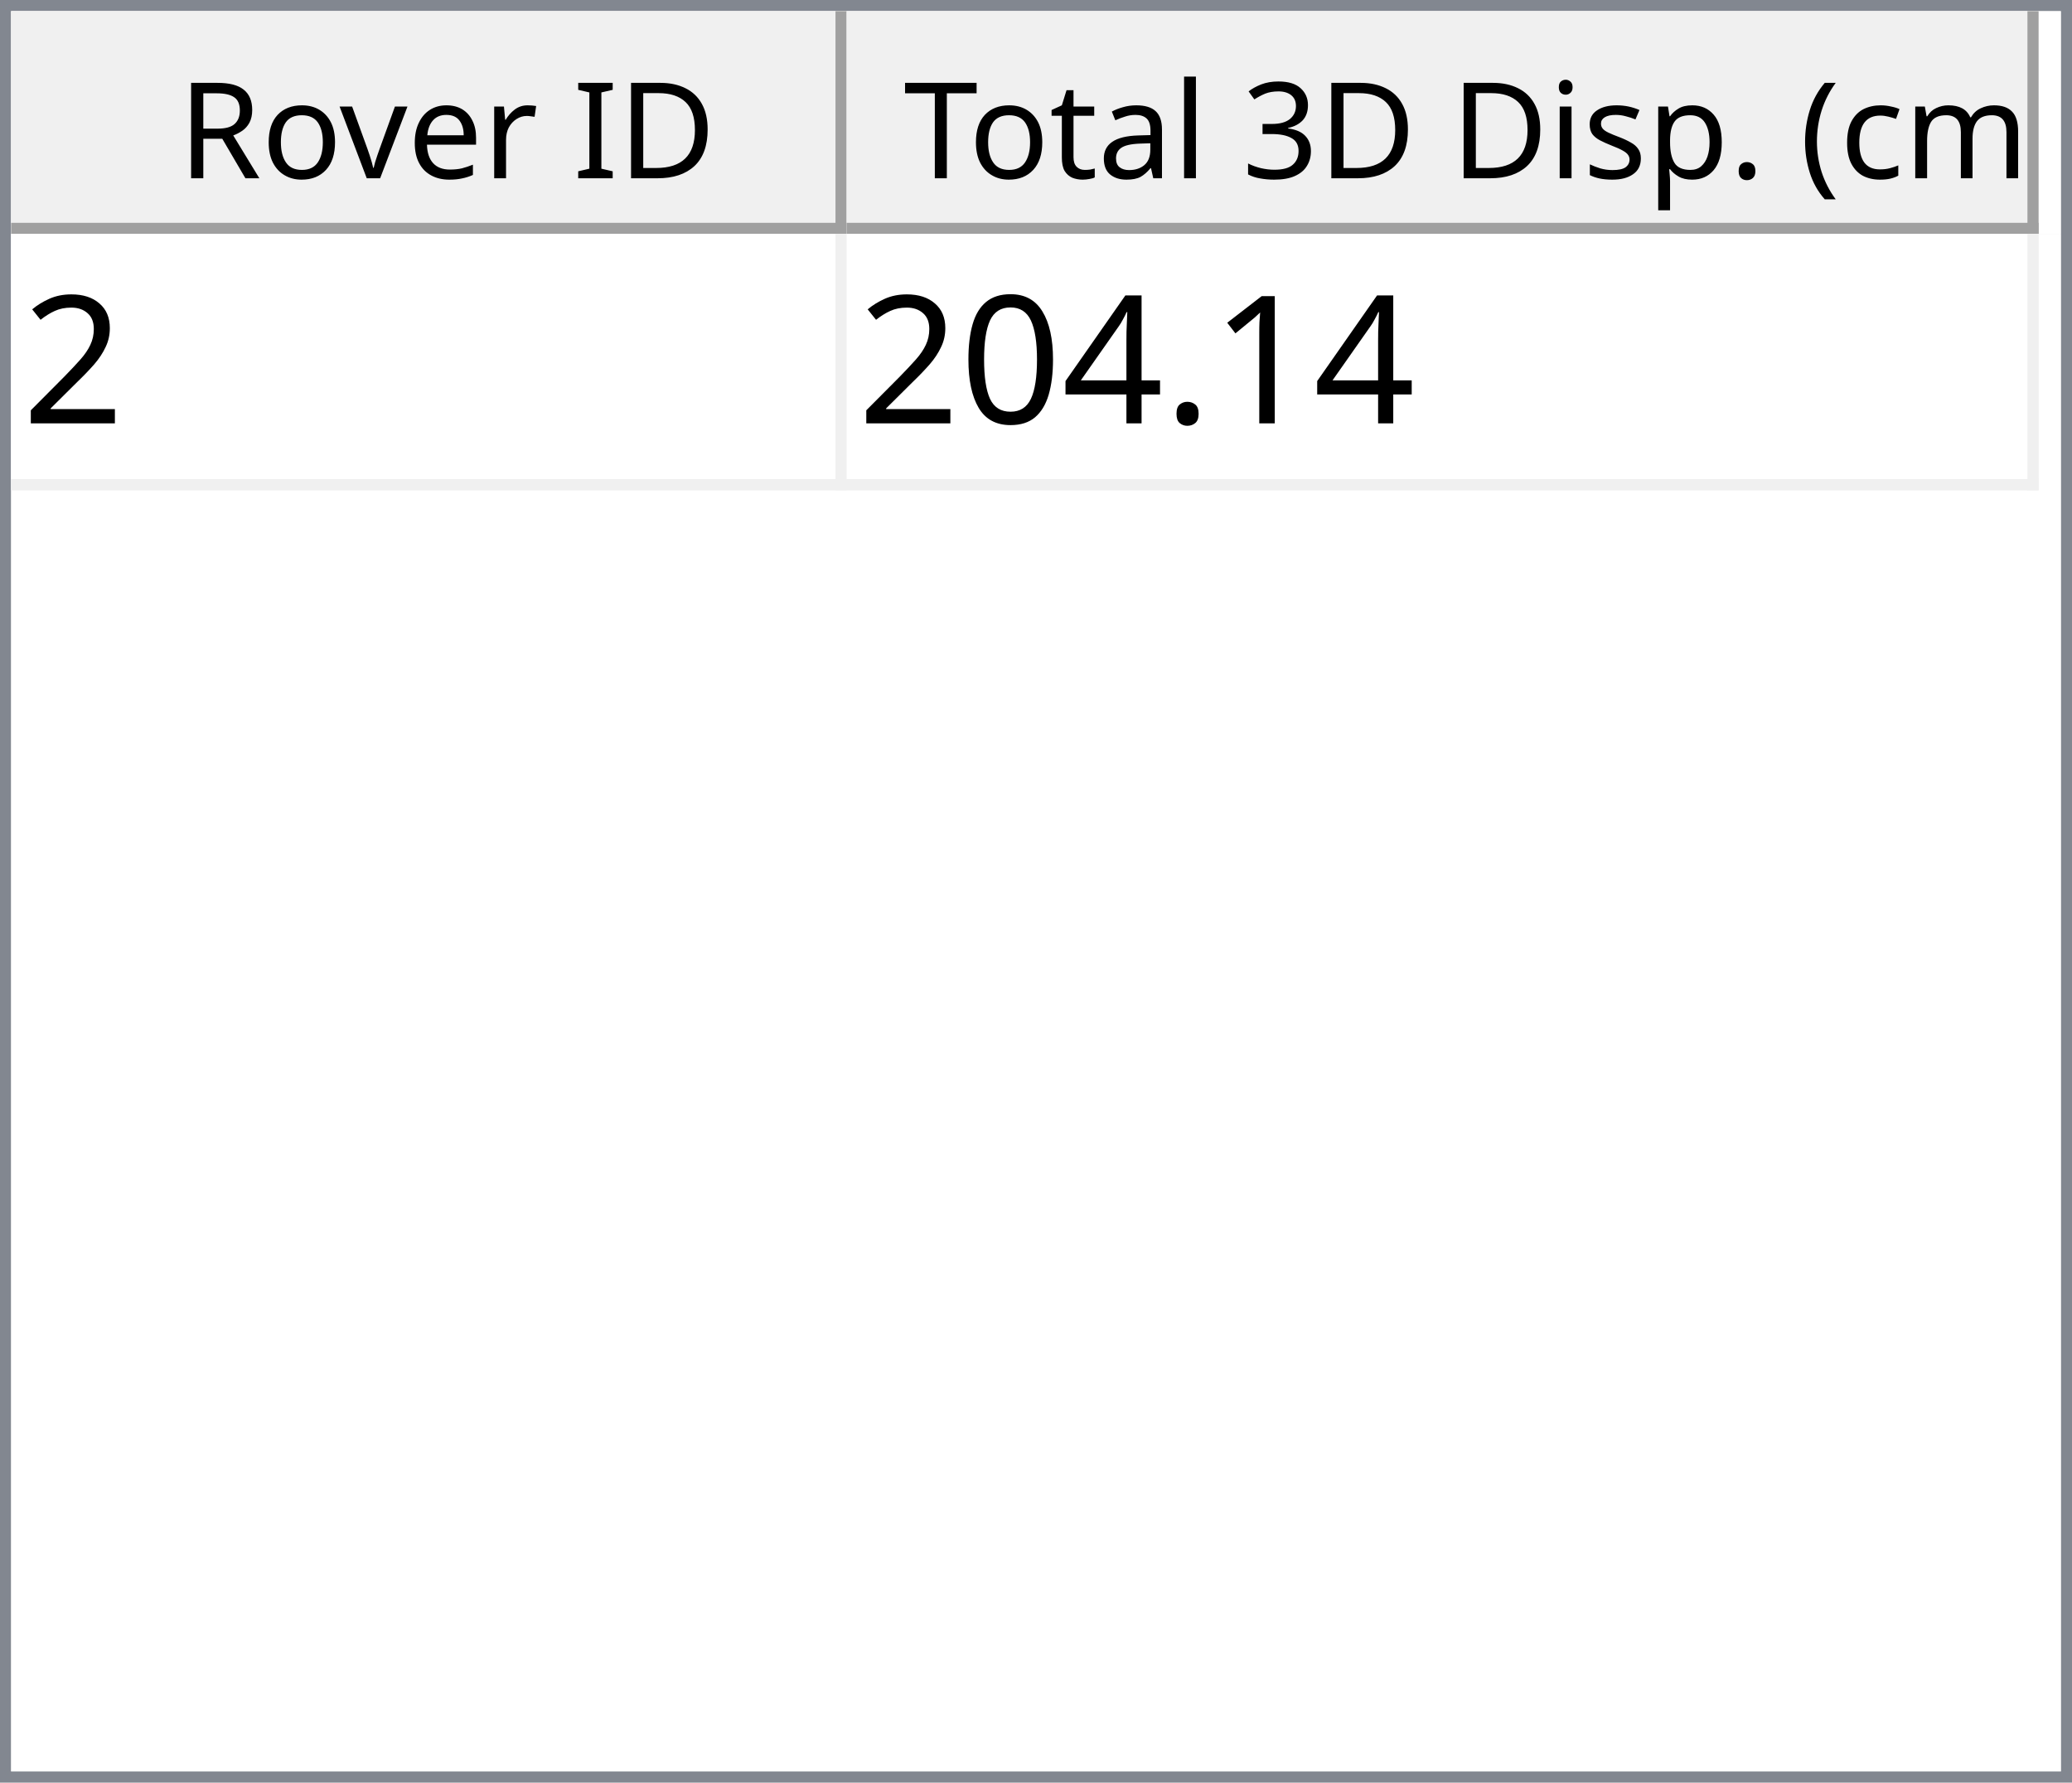
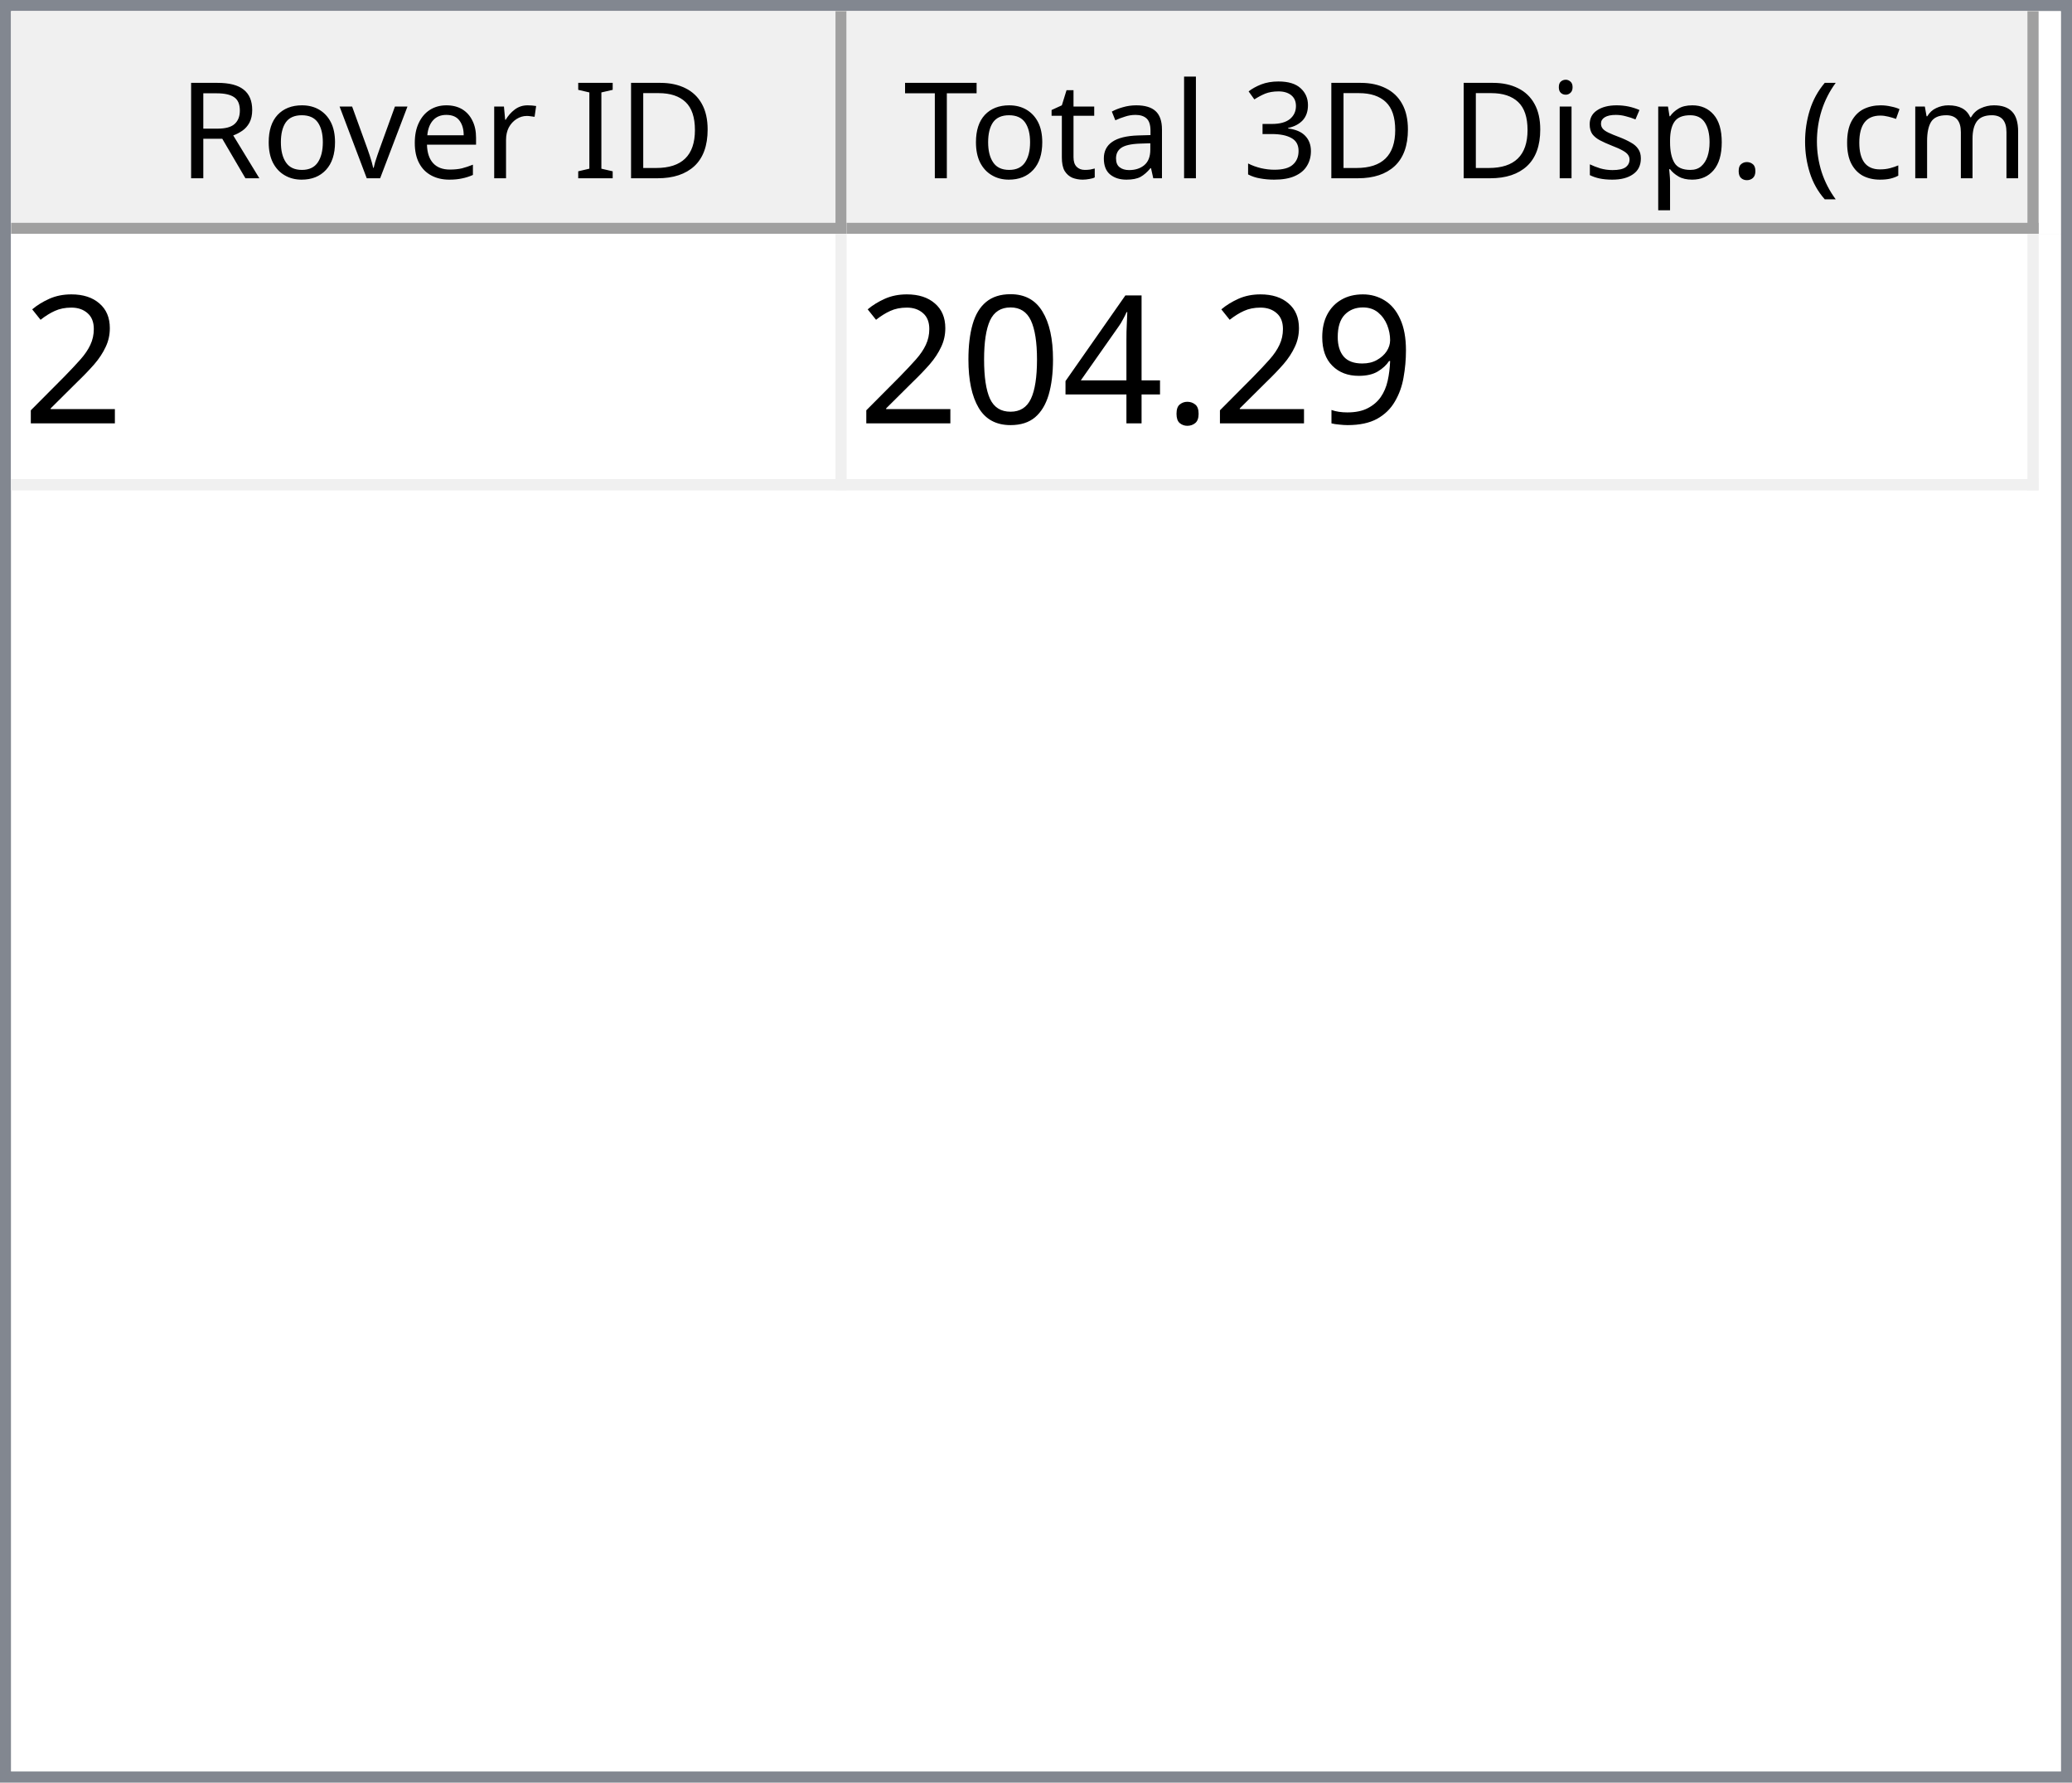
<svg xmlns="http://www.w3.org/2000/svg" style="fill-opacity:1; color-rendering:auto; color-interpolation:auto; text-rendering:auto; stroke:black; stroke-linecap:square; stroke-miterlimit:10; shape-rendering:auto; stroke-opacity:1; fill:black; stroke-dasharray:none; font-weight:normal; stroke-width:1; font-family:'Dialog'; font-style:normal; stroke-linejoin:miter; font-size:12px; stroke-dashoffset:0; image-rendering:auto;" width="186" height="160">
  <defs id="genericDefs" />
  <g>
    <defs id="defs1">
      <clipPath clipPathUnits="userSpaceOnUse" id="clipPath1">
        <path d="M0 0 L186 0 L186 160 L0 160 L0 0 Z" />
      </clipPath>
      <clipPath clipPathUnits="userSpaceOnUse" id="clipPath2">
        <path d="M0 0 L0 160 L186 160 L186 0 Z" />
      </clipPath>
      <clipPath clipPathUnits="userSpaceOnUse" id="clipPath3">
        <path d="M0 0 L0 20 L184 20 L184 0 Z" />
      </clipPath>
      <clipPath clipPathUnits="userSpaceOnUse" id="clipPath4">
        <path d="M0 0 L0 20 L75 20 L75 0 Z" />
      </clipPath>
      <clipPath clipPathUnits="userSpaceOnUse" id="clipPath5">
        <path d="M1 1 L1 19 L74 19 L74 1 Z" />
      </clipPath>
      <clipPath clipPathUnits="userSpaceOnUse" id="clipPath6">
        <path d="M0 0 L0 18 L73 18 L73 0 Z" />
      </clipPath>
      <clipPath clipPathUnits="userSpaceOnUse" id="clipPath7">
        <path d="M-0.5 -0.5 L-0.5 19.5 L74.5 19.5 L74.5 -0.5 Z" />
      </clipPath>
      <clipPath clipPathUnits="userSpaceOnUse" id="clipPath8">
        <path d="M0 0 L0 20 L107 20 L107 0 Z" />
      </clipPath>
      <clipPath clipPathUnits="userSpaceOnUse" id="clipPath9">
        <path d="M1 1 L1 19 L106 19 L106 1 Z" />
      </clipPath>
      <clipPath clipPathUnits="userSpaceOnUse" id="clipPath10">
        <path d="M0 0 L0 18 L105 18 L105 0 Z" />
      </clipPath>
      <clipPath clipPathUnits="userSpaceOnUse" id="clipPath11">
        <path d="M-0.5 -0.5 L-0.5 19.5 L106.5 19.5 L106.5 -0.5 Z" />
      </clipPath>
      <clipPath clipPathUnits="userSpaceOnUse" id="clipPath12">
        <path d="M0 0 L0 138 L184 138 L184 0 Z" />
      </clipPath>
      <clipPath clipPathUnits="userSpaceOnUse" id="clipPath13">
        <path d="M0 0 L0 23 L182 23 L182 0 Z" />
      </clipPath>
      <clipPath clipPathUnits="userSpaceOnUse" id="clipPath14">
        <path d="M-0.5 -0.5 L-0.5 22.5 L181.5 22.5 L181.5 -0.5 Z" />
      </clipPath>
      <clipPath clipPathUnits="userSpaceOnUse" id="clipPath15">
        <path d="M0 0 L0 22 L74 22 L74 0 Z" />
      </clipPath>
      <clipPath clipPathUnits="userSpaceOnUse" id="clipPath16">
        <path d="M0 0 L0 22 L106 22 L106 0 Z" />
      </clipPath>
      <font horiz-adv-x="64.551" id="font1">
        <font-face ascent="107.91" descent="25.098" units-per-em="100" style="font-style:normal; font-family:Segoe UI; font-weight:normal;" />
        <missing-glyph horiz-adv-x="64.551" d="M8.109 0 L8.109 68.266 L56.453 68.266 L56.453 0 L8.109 0 ZM15.328 7.234 L49.219 7.234 L49.219 61.031 L15.328 61.031 L15.328 7.234 Z" />
        <glyph unicode="D" horiz-adv-x="70.117" d="M9.188 0 L9.188 70.016 L28.516 70.016 Q65.531 70.016 65.531 35.891 Q65.531 19.672 55.25 9.836 Q44.969 0 27.734 0 L9.188 0 ZM17.391 62.594 L17.391 7.422 L27.828 7.422 Q41.609 7.422 49.273 14.797 Q56.938 22.172 56.938 35.688 Q56.938 62.594 28.328 62.594 L17.391 62.594 Z" />
        <glyph unicode="I" horiz-adv-x="26.611" d="M17.391 0 L9.188 0 L9.188 70.016 L17.391 70.016 L17.391 0 Z" />
        <glyph unicode=" " horiz-adv-x="27.393" d="" />
        <glyph unicode="r" horiz-adv-x="34.766" d="M34.188 41.891 Q32.078 43.5 28.125 43.5 Q23 43.5 19.555 38.672 Q16.109 33.844 16.109 25.484 L16.109 0 L8.109 0 L8.109 50 L16.109 50 L16.109 39.703 L16.312 39.703 Q18.016 44.969 21.531 47.922 Q25.047 50.875 29.391 50.875 Q32.516 50.875 34.188 50.203 L34.188 41.891 Z" />
        <glyph unicode="e" horiz-adv-x="52.295" d="M48.297 23 L12.984 23 Q13.188 14.656 17.484 10.109 Q21.781 5.562 29.297 5.562 Q37.75 5.562 44.828 11.141 L44.828 3.609 Q38.234 -1.172 27.391 -1.172 Q16.797 -1.172 10.742 5.641 Q4.688 12.453 4.688 24.812 Q4.688 36.469 11.305 43.82 Q17.922 51.172 27.734 51.172 Q37.547 51.172 42.922 44.828 Q48.297 38.484 48.297 27.203 L48.297 23 ZM40.094 29.781 Q40.047 36.719 36.75 40.578 Q33.453 44.438 27.594 44.438 Q21.922 44.438 17.969 40.383 Q14.016 36.328 13.094 29.781 L40.094 29.781 Z" />
        <glyph unicode="v" horiz-adv-x="47.9" d="M47.406 50 L27.484 0 L19.625 0 L0.688 50 L9.469 50 L22.172 13.672 Q23.578 9.672 23.922 6.688 L24.125 6.688 Q24.609 10.453 25.688 13.484 L38.969 50 L47.406 50 Z" />
        <glyph unicode="o" horiz-adv-x="58.594" d="M29 -1.172 Q17.922 -1.172 11.305 5.836 Q4.688 12.844 4.688 24.422 Q4.688 37.016 11.57 44.094 Q18.453 51.172 30.172 51.172 Q41.359 51.172 47.633 44.289 Q53.906 37.406 53.906 25.203 Q53.906 13.234 47.141 6.031 Q40.375 -1.172 29 -1.172 ZM29.594 44.438 Q21.875 44.438 17.383 39.188 Q12.891 33.938 12.891 24.703 Q12.891 15.828 17.43 10.695 Q21.969 5.562 29.594 5.562 Q37.359 5.562 41.531 10.594 Q45.703 15.625 45.703 24.906 Q45.703 34.281 41.531 39.359 Q37.359 44.438 29.594 44.438 Z" />
        <glyph unicode="R" horiz-adv-x="59.814" d="M59.375 0 L49.609 0 L37.891 19.625 Q36.281 22.359 34.766 24.289 Q33.25 26.219 31.664 27.438 Q30.078 28.656 28.25 29.219 Q26.422 29.781 24.125 29.781 L17.391 29.781 L17.391 0 L9.188 0 L9.188 70.016 L30.078 70.016 Q34.672 70.016 38.555 68.867 Q42.438 67.719 45.289 65.375 Q48.141 63.031 49.758 59.547 Q51.375 56.062 51.375 51.375 Q51.375 47.703 50.273 44.656 Q49.172 41.609 47.148 39.211 Q45.125 36.812 42.266 35.133 Q39.406 33.453 35.844 32.516 L35.844 32.328 Q37.594 31.547 38.891 30.547 Q40.188 29.547 41.359 28.18 Q42.531 26.812 43.68 25.078 Q44.828 23.344 46.234 21.047 L59.375 0 ZM17.391 62.594 L17.391 37.203 L28.516 37.203 Q31.594 37.203 34.203 38.133 Q36.812 39.062 38.719 40.797 Q40.625 42.531 41.703 45.047 Q42.781 47.562 42.781 50.688 Q42.781 56.297 39.141 59.445 Q35.5 62.594 28.609 62.594 L17.391 62.594 Z" />
        <glyph unicode=")" horiz-adv-x="30.176" d="M8.297 -15.922 L1.172 -15.922 Q16.406 2.344 16.406 26.812 Q16.406 51.469 1.078 70.016 L8.297 70.016 Q23.531 52.156 23.531 26.703 Q23.531 1.375 8.297 -15.922 Z" />
        <glyph unicode="m" horiz-adv-x="86.133" d="M79.109 0 L71.094 0 L71.094 28.719 Q71.094 37.016 68.531 40.727 Q65.969 44.438 59.906 44.438 Q54.781 44.438 51.195 39.75 Q47.609 35.062 47.609 28.516 L47.609 0 L39.594 0 L39.594 29.688 Q39.594 44.438 28.219 44.438 Q22.953 44.438 19.531 40.016 Q16.109 35.594 16.109 28.516 L16.109 0 L8.109 0 L8.109 50 L16.109 50 L16.109 42.094 L16.312 42.094 Q21.625 51.172 31.844 51.172 Q36.969 51.172 40.773 48.312 Q44.578 45.453 46 40.828 Q51.562 51.172 62.594 51.172 Q79.109 51.172 79.109 30.812 L79.109 0 Z" />
        <glyph unicode="c" horiz-adv-x="46.191" d="M42.188 2.297 Q36.422 -1.172 28.516 -1.172 Q17.828 -1.172 11.258 5.789 Q4.688 12.75 4.688 23.828 Q4.688 36.188 11.766 43.68 Q18.844 51.172 30.672 51.172 Q37.25 51.172 42.281 48.734 L42.281 40.531 Q36.719 44.438 30.375 44.438 Q22.703 44.438 17.797 38.945 Q12.891 33.453 12.891 24.516 Q12.891 15.719 17.508 10.641 Q22.125 5.562 29.891 5.562 Q36.422 5.562 42.188 9.906 L42.188 2.297 Z" />
        <glyph unicode="(" horiz-adv-x="30.176" d="M29.109 -15.922 L21.969 -15.922 Q6.844 1.375 6.844 26.703 Q6.844 52.156 21.969 70.016 L29.203 70.016 Q13.875 51.469 13.875 26.812 Q13.875 2.344 29.109 -15.922 Z" />
        <glyph unicode="." horiz-adv-x="21.68" d="M10.891 -1.078 Q8.641 -1.078 7.055 0.539 Q5.469 2.156 5.469 4.391 Q5.469 6.641 7.055 8.273 Q8.641 9.906 10.891 9.906 Q13.188 9.906 14.797 8.273 Q16.406 6.641 16.406 4.391 Q16.406 2.156 14.797 0.539 Q13.188 -1.078 10.891 -1.078 Z" />
        <glyph unicode="p" horiz-adv-x="58.789" d="M16.312 7.234 L16.109 7.234 L16.109 -23 L8.109 -23 L8.109 50 L16.109 50 L16.109 41.219 L16.312 41.219 Q22.219 51.172 33.594 51.172 Q43.266 51.172 48.688 44.461 Q54.109 37.75 54.109 26.469 Q54.109 13.922 48 6.375 Q41.891 -1.172 31.297 -1.172 Q21.578 -1.172 16.312 7.234 ZM16.109 27.391 L16.109 20.406 Q16.109 14.203 20.141 9.883 Q24.172 5.562 30.375 5.562 Q37.641 5.562 41.773 11.133 Q45.906 16.703 45.906 26.609 Q45.906 34.969 42.047 39.703 Q38.188 44.438 31.594 44.438 Q24.609 44.438 20.359 39.578 Q16.109 34.719 16.109 27.391 Z" />
        <glyph unicode="s" horiz-adv-x="42.432" d="M5.078 1.812 L5.078 10.406 Q11.625 5.562 19.484 5.562 Q30.031 5.562 30.031 12.594 Q30.031 14.594 29.125 15.992 Q28.219 17.391 26.68 18.461 Q25.141 19.531 23.07 20.383 Q21 21.234 18.609 22.172 Q15.281 23.484 12.766 24.828 Q10.25 26.172 8.57 27.859 Q6.891 29.547 6.031 31.695 Q5.172 33.844 5.172 36.719 Q5.172 40.234 6.789 42.945 Q8.406 45.656 11.086 47.484 Q13.766 49.312 17.211 50.242 Q20.656 51.172 24.312 51.172 Q30.812 51.172 35.938 48.922 L35.938 40.828 Q30.422 44.438 23.25 44.438 Q21 44.438 19.195 43.922 Q17.391 43.406 16.094 42.477 Q14.797 41.547 14.086 40.258 Q13.375 38.969 13.375 37.406 Q13.375 35.453 14.086 34.133 Q14.797 32.812 16.164 31.789 Q17.531 30.766 19.484 29.938 Q21.438 29.109 23.922 28.125 Q27.25 26.859 29.883 25.516 Q32.516 24.172 34.375 22.484 Q36.234 20.797 37.234 18.602 Q38.234 16.406 38.234 13.375 Q38.234 9.672 36.602 6.938 Q34.969 4.203 32.234 2.398 Q29.5 0.594 25.93 -0.289 Q22.359 -1.172 18.453 -1.172 Q10.75 -1.172 5.078 1.812 Z" />
        <glyph unicode="i" horiz-adv-x="24.219" d="M12.203 62.703 Q10.062 62.703 8.547 64.164 Q7.031 65.625 7.031 67.875 Q7.031 70.125 8.547 71.609 Q10.062 73.094 12.203 73.094 Q14.406 73.094 15.945 71.609 Q17.484 70.125 17.484 67.875 Q17.484 65.719 15.945 64.211 Q14.406 62.703 12.203 62.703 ZM16.109 0 L8.109 0 L8.109 50 L16.109 50 L16.109 0 Z" />
        <glyph unicode="3" horiz-adv-x="53.906" d="M46.531 19.828 Q46.531 15.094 44.75 11.211 Q42.969 7.328 39.719 4.57 Q36.469 1.812 31.93 0.297 Q27.391 -1.219 21.922 -1.219 Q11.922 -1.219 6 2.594 L6 11.188 Q13.094 5.609 22.219 5.609 Q25.875 5.609 28.828 6.539 Q31.781 7.469 33.906 9.227 Q36.031 10.984 37.18 13.477 Q38.328 15.969 38.328 19.094 Q38.328 32.812 18.797 32.812 L12.984 32.812 L12.984 39.594 L18.5 39.594 Q35.797 39.594 35.797 52.484 Q35.797 64.406 22.609 64.406 Q15.188 64.406 8.688 59.422 L8.688 67.188 Q15.375 71.188 24.609 71.188 Q29 71.188 32.57 69.969 Q36.141 68.75 38.68 66.555 Q41.219 64.359 42.609 61.281 Q44 58.203 44 54.5 Q44 40.672 30.031 36.719 L30.031 36.531 Q33.594 36.141 36.625 34.797 Q39.656 33.453 41.852 31.305 Q44.047 29.156 45.289 26.25 Q46.531 23.344 46.531 19.828 Z" />
        <glyph unicode="l" horiz-adv-x="24.219" d="M16.109 0 L8.109 0 L8.109 74.031 L16.109 74.031 L16.109 0 Z" />
        <glyph unicode="a" horiz-adv-x="50.879" d="M43.891 0 L35.891 0 L35.891 7.812 L35.688 7.812 Q30.469 -1.172 20.312 -1.172 Q12.844 -1.172 8.617 2.781 Q4.391 6.734 4.391 13.281 Q4.391 27.297 20.906 29.594 L35.891 31.688 Q35.891 44.438 25.594 44.438 Q16.547 44.438 9.281 38.281 L9.281 46.484 Q16.656 51.172 26.266 51.172 Q43.891 51.172 43.891 32.516 L43.891 0 ZM35.891 25.297 L23.828 23.641 Q18.266 22.859 15.43 20.875 Q12.594 18.891 12.594 13.875 Q12.594 10.203 15.211 7.883 Q17.828 5.562 22.172 5.562 Q28.125 5.562 32.008 9.742 Q35.891 13.922 35.891 20.312 L35.891 25.297 Z" />
        <glyph unicode="t" horiz-adv-x="33.887" d="M31.297 0.484 Q28.469 -1.078 23.828 -1.078 Q10.688 -1.078 10.688 13.578 L10.688 43.172 L2.094 43.172 L2.094 50 L10.688 50 L10.688 62.203 L18.703 64.797 L18.703 50 L31.297 50 L31.297 43.172 L18.703 43.172 L18.703 14.984 Q18.703 9.969 20.414 7.82 Q22.125 5.672 26.078 5.672 Q29.109 5.672 31.297 7.328 L31.297 0.484 Z" />
        <glyph unicode="T" horiz-adv-x="52.393" d="M50.594 62.594 L30.375 62.594 L30.375 0 L22.172 0 L22.172 62.594 L2 62.594 L2 70.016 L50.594 70.016 L50.594 62.594 Z" />
      </font>
      <font horiz-adv-x="75.0" id="font2">
        <font-face ascent="100.537" descent="21.973" units-per-em="100" style="font-style:normal; font-family:sans-serif; font-weight:normal;" />
        <missing-glyph horiz-adv-x="75.0" d="M12.5 0 L12.5 62.5 L62.5 62.5 L62.5 0 L12.5 0 ZM14.062 1.562 L60.938 1.562 L60.938 60.938 L14.062 60.938 L14.062 1.562 Z" />
        <glyph unicode="2" horiz-adv-x="55.615" d="M50.344 8.453 L50.344 0 L3.031 0 Q2.938 3.172 4.047 6.109 Q5.859 10.938 9.836 15.625 Q13.812 20.312 21.344 26.469 Q33.016 36.031 37.117 41.625 Q41.219 47.219 41.219 52.203 Q41.219 57.422 37.477 61.008 Q33.734 64.594 27.734 64.594 Q21.391 64.594 17.578 60.789 Q13.766 56.984 13.719 50.25 L4.688 51.172 Q5.609 61.281 11.664 66.578 Q17.719 71.875 27.938 71.875 Q38.234 71.875 44.242 66.164 Q50.25 60.453 50.25 52 Q50.25 47.703 48.492 43.555 Q46.734 39.406 42.656 34.812 Q38.578 30.219 29.109 22.219 Q21.188 15.578 18.945 13.211 Q16.703 10.844 15.234 8.453 L50.344 8.453 Z" />
-         <glyph unicode="1" horiz-adv-x="55.615" d="M37.25 0 L28.469 0 L28.469 56 Q25.297 52.984 20.141 49.953 Q14.984 46.922 10.891 45.406 L10.891 53.906 Q18.266 57.375 23.781 62.305 Q29.297 67.234 31.594 71.875 L37.25 71.875 L37.25 0 Z" />
+         <glyph unicode="9" horiz-adv-x="55.615" d="M5.469 16.547 L13.922 17.328 Q14.984 11.375 18.016 8.688 Q21.047 6 25.781 6 Q29.828 6 32.883 7.859 Q35.938 9.719 37.891 12.82 Q39.844 15.922 41.164 21.195 Q42.484 26.469 42.484 31.938 Q42.484 32.516 42.438 33.688 Q39.797 29.5 35.234 26.883 Q30.672 24.266 25.344 24.266 Q16.453 24.266 10.305 30.711 Q4.156 37.156 4.156 47.703 Q4.156 58.594 10.578 65.234 Q17 71.875 26.656 71.875 Q33.641 71.875 39.43 68.117 Q45.219 64.359 48.219 57.398 Q51.219 50.438 51.219 37.25 Q51.219 23.531 48.242 15.406 Q45.266 7.281 39.383 3.031 Q33.5 -1.219 25.594 -1.219 Q17.188 -1.219 11.867 3.445 Q6.547 8.109 5.469 16.547 ZM41.453 48.141 Q41.453 55.719 37.43 60.156 Q33.406 64.594 27.734 64.594 Q21.875 64.594 17.531 59.812 Q13.188 55.031 13.188 47.406 Q13.188 40.578 17.312 36.305 Q21.438 32.031 27.484 32.031 Q33.594 32.031 37.523 36.305 Q41.453 40.578 41.453 48.141 Z" />
        <glyph unicode="." horiz-adv-x="27.783" d="M9.078 0 L9.078 10.016 L19.094 10.016 L19.094 0 L9.078 0 Z" />
        <glyph unicode="4" horiz-adv-x="55.615" d="M32.328 0 L32.328 17.141 L1.266 17.141 L1.266 25.203 L33.938 71.578 L41.109 71.578 L41.109 25.203 L50.781 25.203 L50.781 17.141 L41.109 17.141 L41.109 0 L32.328 0 ZM32.328 25.203 L32.328 57.469 L9.906 25.203 L32.328 25.203 Z" />
        <glyph unicode="0" horiz-adv-x="55.615" d="M4.156 35.297 Q4.156 48 6.766 55.742 Q9.375 63.484 14.523 67.68 Q19.672 71.875 27.484 71.875 Q33.25 71.875 37.594 69.555 Q41.938 67.234 44.773 62.867 Q47.609 58.5 49.219 52.227 Q50.828 45.953 50.828 35.297 Q50.828 22.703 48.242 14.969 Q45.656 7.234 40.508 3.008 Q35.359 -1.219 27.484 -1.219 Q17.141 -1.219 11.234 6.203 Q4.156 15.141 4.156 35.297 ZM13.188 35.297 Q13.188 17.672 17.312 11.836 Q21.438 6 27.484 6 Q33.547 6 37.672 11.859 Q41.797 17.719 41.797 35.297 Q41.797 52.984 37.672 58.789 Q33.547 64.594 27.391 64.594 Q21.344 64.594 17.719 59.469 Q13.188 52.938 13.188 35.297 Z" />
      </font>
    </defs>
    <g style="fill:white; stroke:white;">
      <rect x="0" y="0" width="186" style="clip-path:url(#clipPath1); stroke:none;" height="160" />
    </g>
    <g style="fill:white; text-rendering:optimizeSpeed; color-rendering:optimizeSpeed; image-rendering:optimizeSpeed; shape-rendering:crispEdges; stroke:white; color-interpolation:sRGB;">
      <rect x="0" width="186" height="160" y="0" style="stroke:none;" />
      <path style="stroke:none;" d="M0 160 L186 160 L186 0 L0 0 Z" />
    </g>
    <g style="fill:rgb(240,240,240); font-family:'Segoe UI'; stroke:rgb(240,240,240);">
      <rect x="0" y="0" width="186" style="clip-path:url(#clipPath2); stroke:none;" height="160" />
    </g>
    <g style="fill:rgb(130,135,144); font-family:'Segoe UI'; stroke:rgb(130,135,144);">
      <path d="M0 0 L186 0 L186 160 L0 160 L0 0 ZM1 1 L185 1 L185 159 L1 159 L1 1 Z" style="fill-rule:evenodd; clip-path:url(#clipPath2); stroke:none;" />
    </g>
    <g style="fill:white; font-family:'Segoe UI'; stroke:white;" transform="translate(1,1)">
      <rect x="0" y="0" width="184" style="clip-path:url(#clipPath3); stroke:none;" height="20" />
    </g>
    <g style="fill:rgb(240,240,240); font-family:'Segoe UI'; stroke:rgb(240,240,240);" transform="translate(1,1)">
      <rect x="0" y="0" width="75" style="clip-path:url(#clipPath4); stroke:none;" height="20" />
    </g>
    <g style="font-family:'Segoe UI';" transform="translate(2,2)">
      <text x="14" xml:space="preserve" y="14" style="clip-path:url(#clipPath6); stroke:none;">Rover ID</text>
    </g>
    <g style="fill:rgb(160,160,160); font-family:'Segoe UI'; stroke:rgb(160,160,160); stroke-linejoin:bevel;" transform="translate(1.5,1.5)">
      <line x1="74" x2="74" y1="0" style="fill:none; clip-path:url(#clipPath7);" y2="19" />
    </g>
    <g style="fill:rgb(160,160,160); font-family:'Segoe UI'; stroke:rgb(160,160,160); stroke-linejoin:bevel;" transform="matrix(1,0,0,1,1,1) translate(0.5,0.5)">
      <line x1="0" x2="74" y1="19" style="fill:none; clip-path:url(#clipPath7);" y2="19" />
    </g>
    <g style="fill:rgb(240,240,240); font-family:'Segoe UI'; stroke:rgb(240,240,240);" transform="translate(76,1)">
      <rect x="0" y="0" width="107" style="clip-path:url(#clipPath8); stroke:none;" height="20" />
    </g>
    <g style="font-family:'Segoe UI';" transform="translate(77,2)">
      <text x="1" xml:space="preserve" y="14" style="clip-path:url(#clipPath10); stroke:none;"> Total 3D Disp. (cm)</text>
    </g>
    <g style="fill:rgb(160,160,160); font-family:'Segoe UI'; stroke:rgb(160,160,160); stroke-linejoin:bevel;" transform="translate(76.5,1.5)">
      <line x1="106" x2="106" y1="0" style="fill:none; clip-path:url(#clipPath11);" y2="19" />
    </g>
    <g style="fill:rgb(160,160,160); font-family:'Segoe UI'; stroke:rgb(160,160,160); stroke-linejoin:bevel;" transform="matrix(1,0,0,1,76,1) translate(0.5,0.5)">
      <line x1="0" x2="106" y1="19" style="fill:none; clip-path:url(#clipPath11);" y2="19" />
    </g>
    <g style="fill:white; font-family:'Segoe UI'; stroke:white;" transform="translate(1,21)">
      <rect x="0" y="0" width="184" style="clip-path:url(#clipPath12); stroke:none;" height="138" />
    </g>
    <g style="fill:rgb(240,240,240); font-size:16px; font-family:sans-serif; stroke:rgb(240,240,240);" transform="translate(1,21)">
      <rect x="0" y="0" width="182" style="clip-path:url(#clipPath13); stroke:none;" height="23" />
      <line transform="translate(0.5,0.5)" x1="0" x2="181" y1="22" style="clip-path:url(#clipPath14); fill:none; stroke-linejoin:bevel;" y2="22" />
    </g>
    <g transform="matrix(1,0,0,1,1,21) translate(0.5,0.5)" style="fill:rgb(240,240,240); font-size:16px; font-family:sans-serif; stroke:rgb(240,240,240); stroke-linejoin:bevel;">
      <line x1="74" x2="74" y1="0" style="fill:none; clip-path:url(#clipPath14);" y2="22" />
    </g>
    <g transform="matrix(1,0,0,1,1,21) translate(0.5,0.5)" style="fill:rgb(240,240,240); font-size:16px; font-family:sans-serif; stroke:rgb(240,240,240); stroke-linejoin:bevel;">
      <line x1="181" x2="181" y1="0" style="fill:none; clip-path:url(#clipPath14);" y2="22" />
    </g>
    <g style="fill:white; font-size:16px; font-family:sans-serif; stroke:white;" transform="matrix(1,0,0,1,1,21)">
      <rect x="0" y="0" width="74" style="clip-path:url(#clipPath15); stroke:none;" height="22" />
      <text x="1" y="17" style="fill:black; clip-path:url(#clipPath15); stroke:none;" xml:space="preserve">2</text>
    </g>
    <g style="fill:white; font-size:16px; font-family:sans-serif; stroke:white;" transform="matrix(1,0,0,1,1,21) translate(75,0)">
      <rect x="0" y="0" width="106" style="clip-path:url(#clipPath16); stroke:none;" height="22" />
-       <text x="1" y="17" style="fill:black; clip-path:url(#clipPath16); stroke:none;" xml:space="preserve">204.14</text>
+       <text x="1" y="17" style="fill:black; clip-path:url(#clipPath16); stroke:none;" xml:space="preserve">204.29</text>
    </g>
  </g>
</svg>
